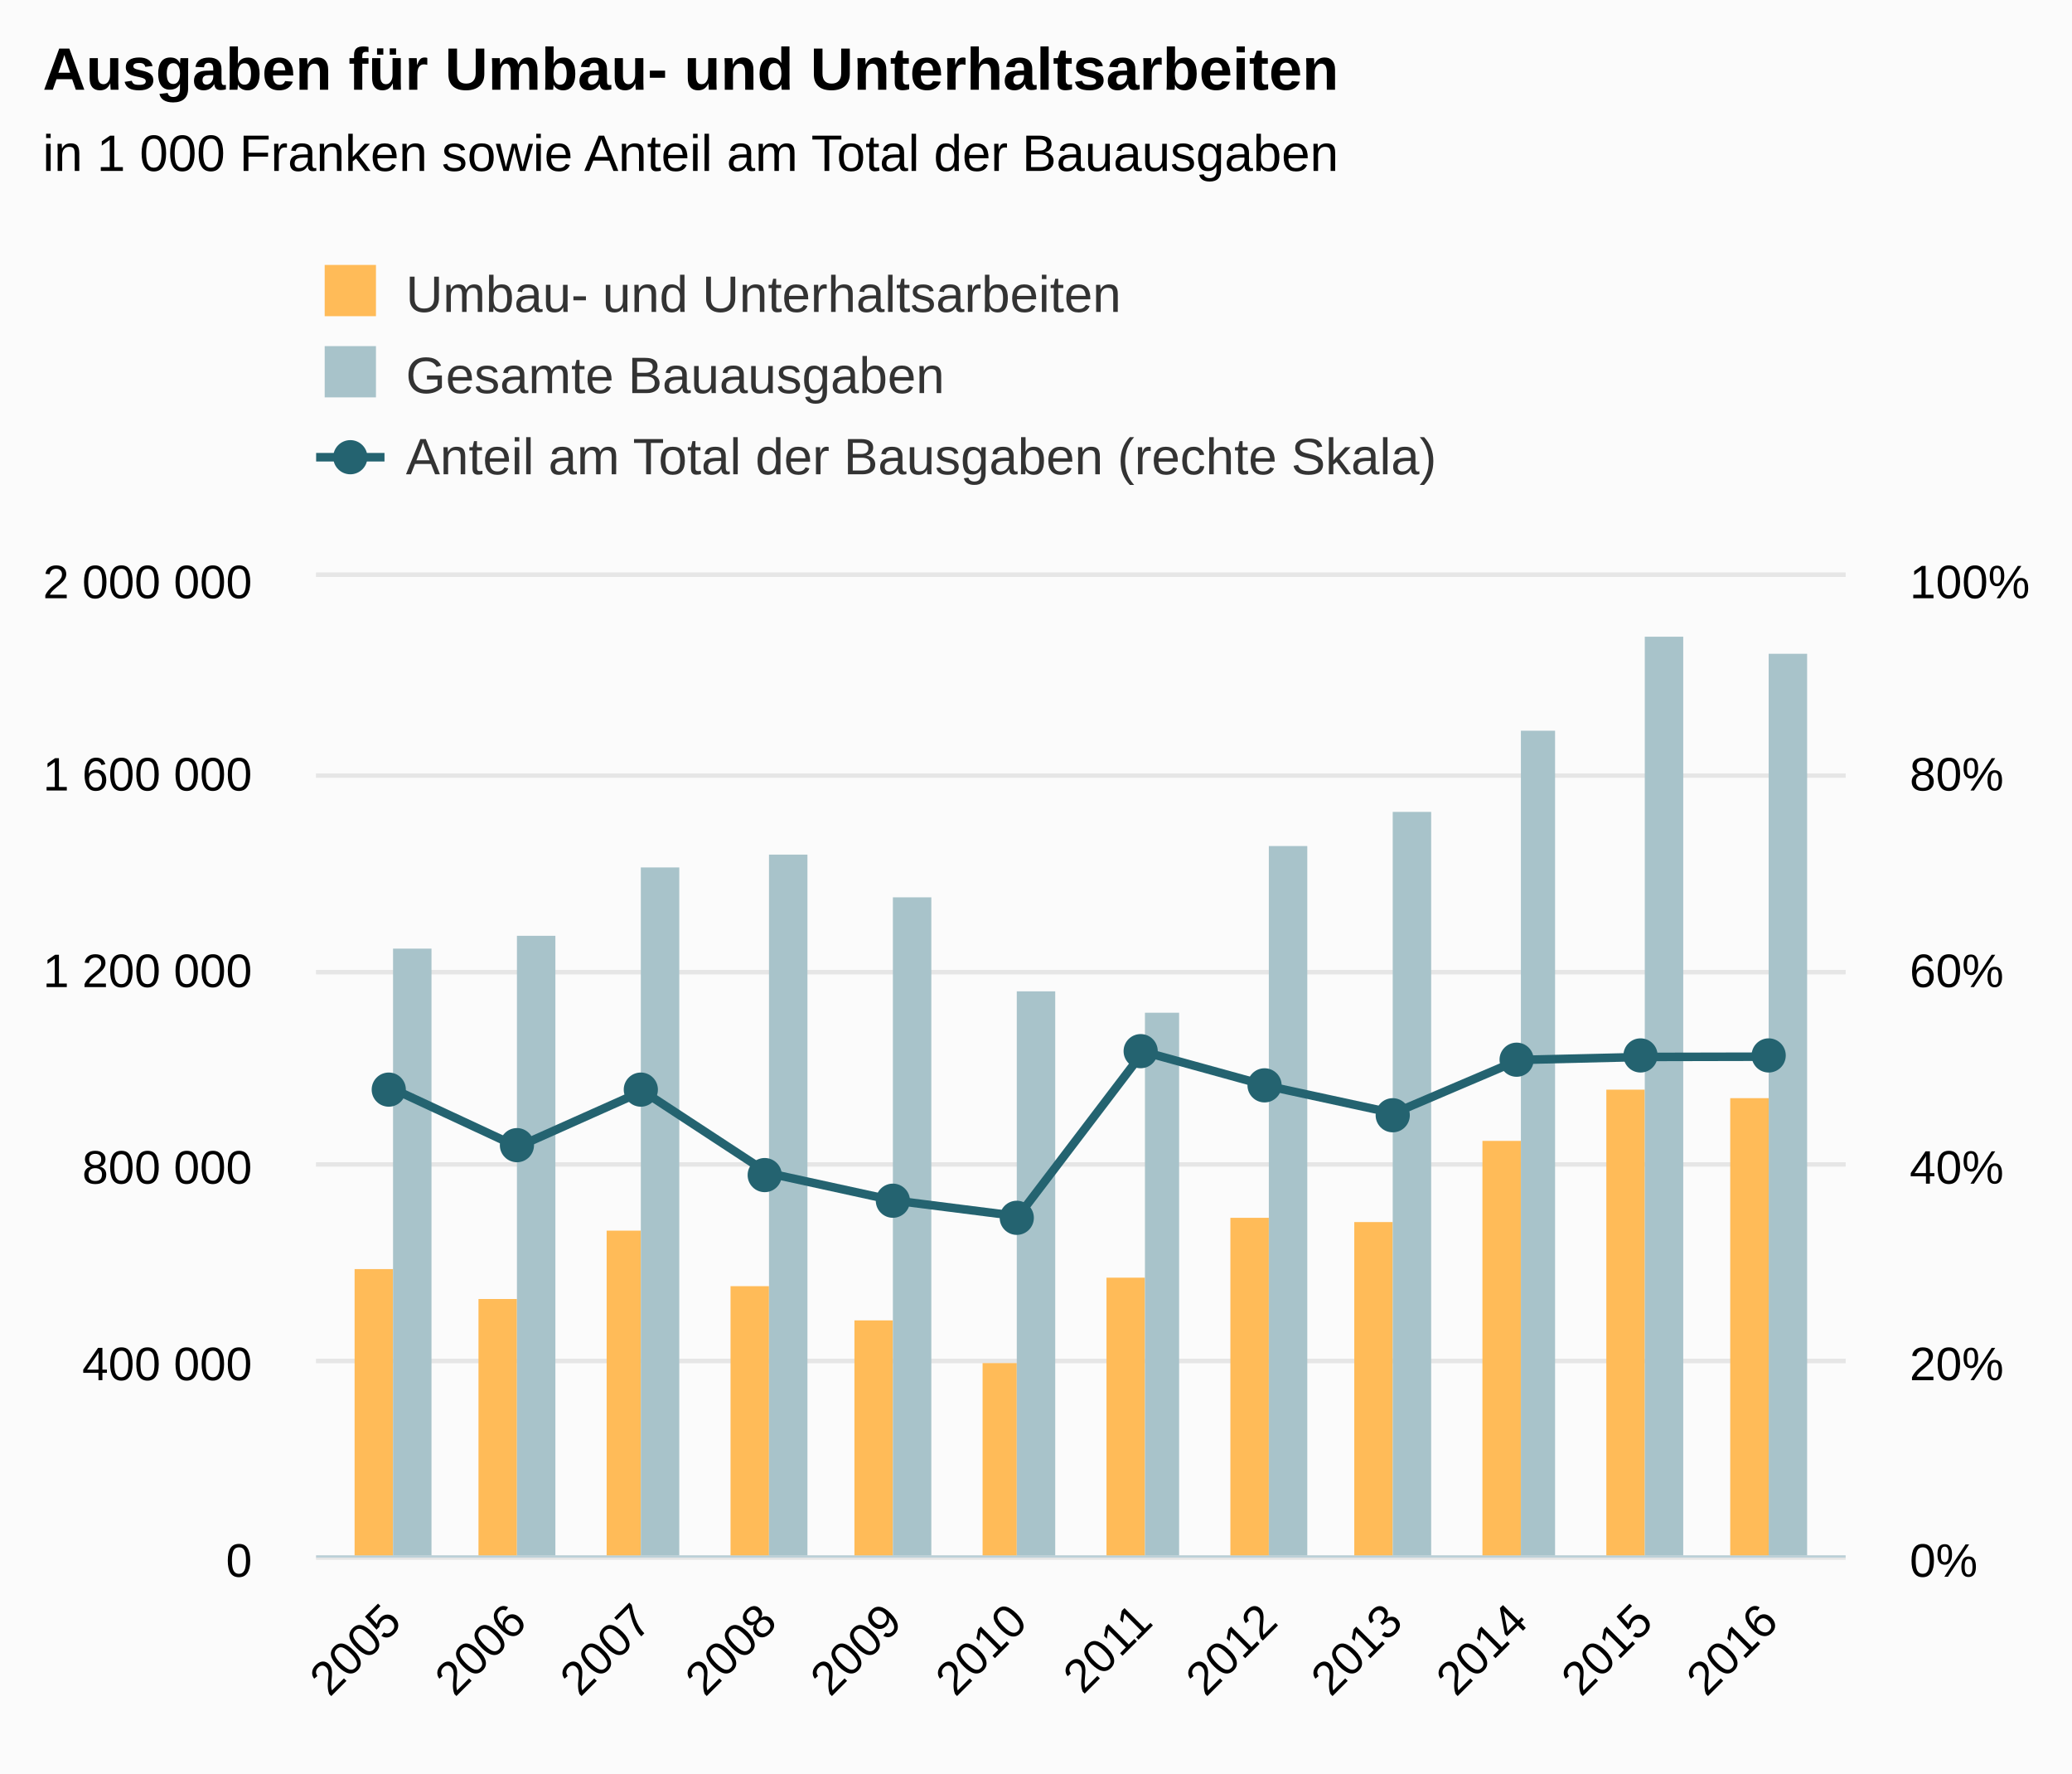
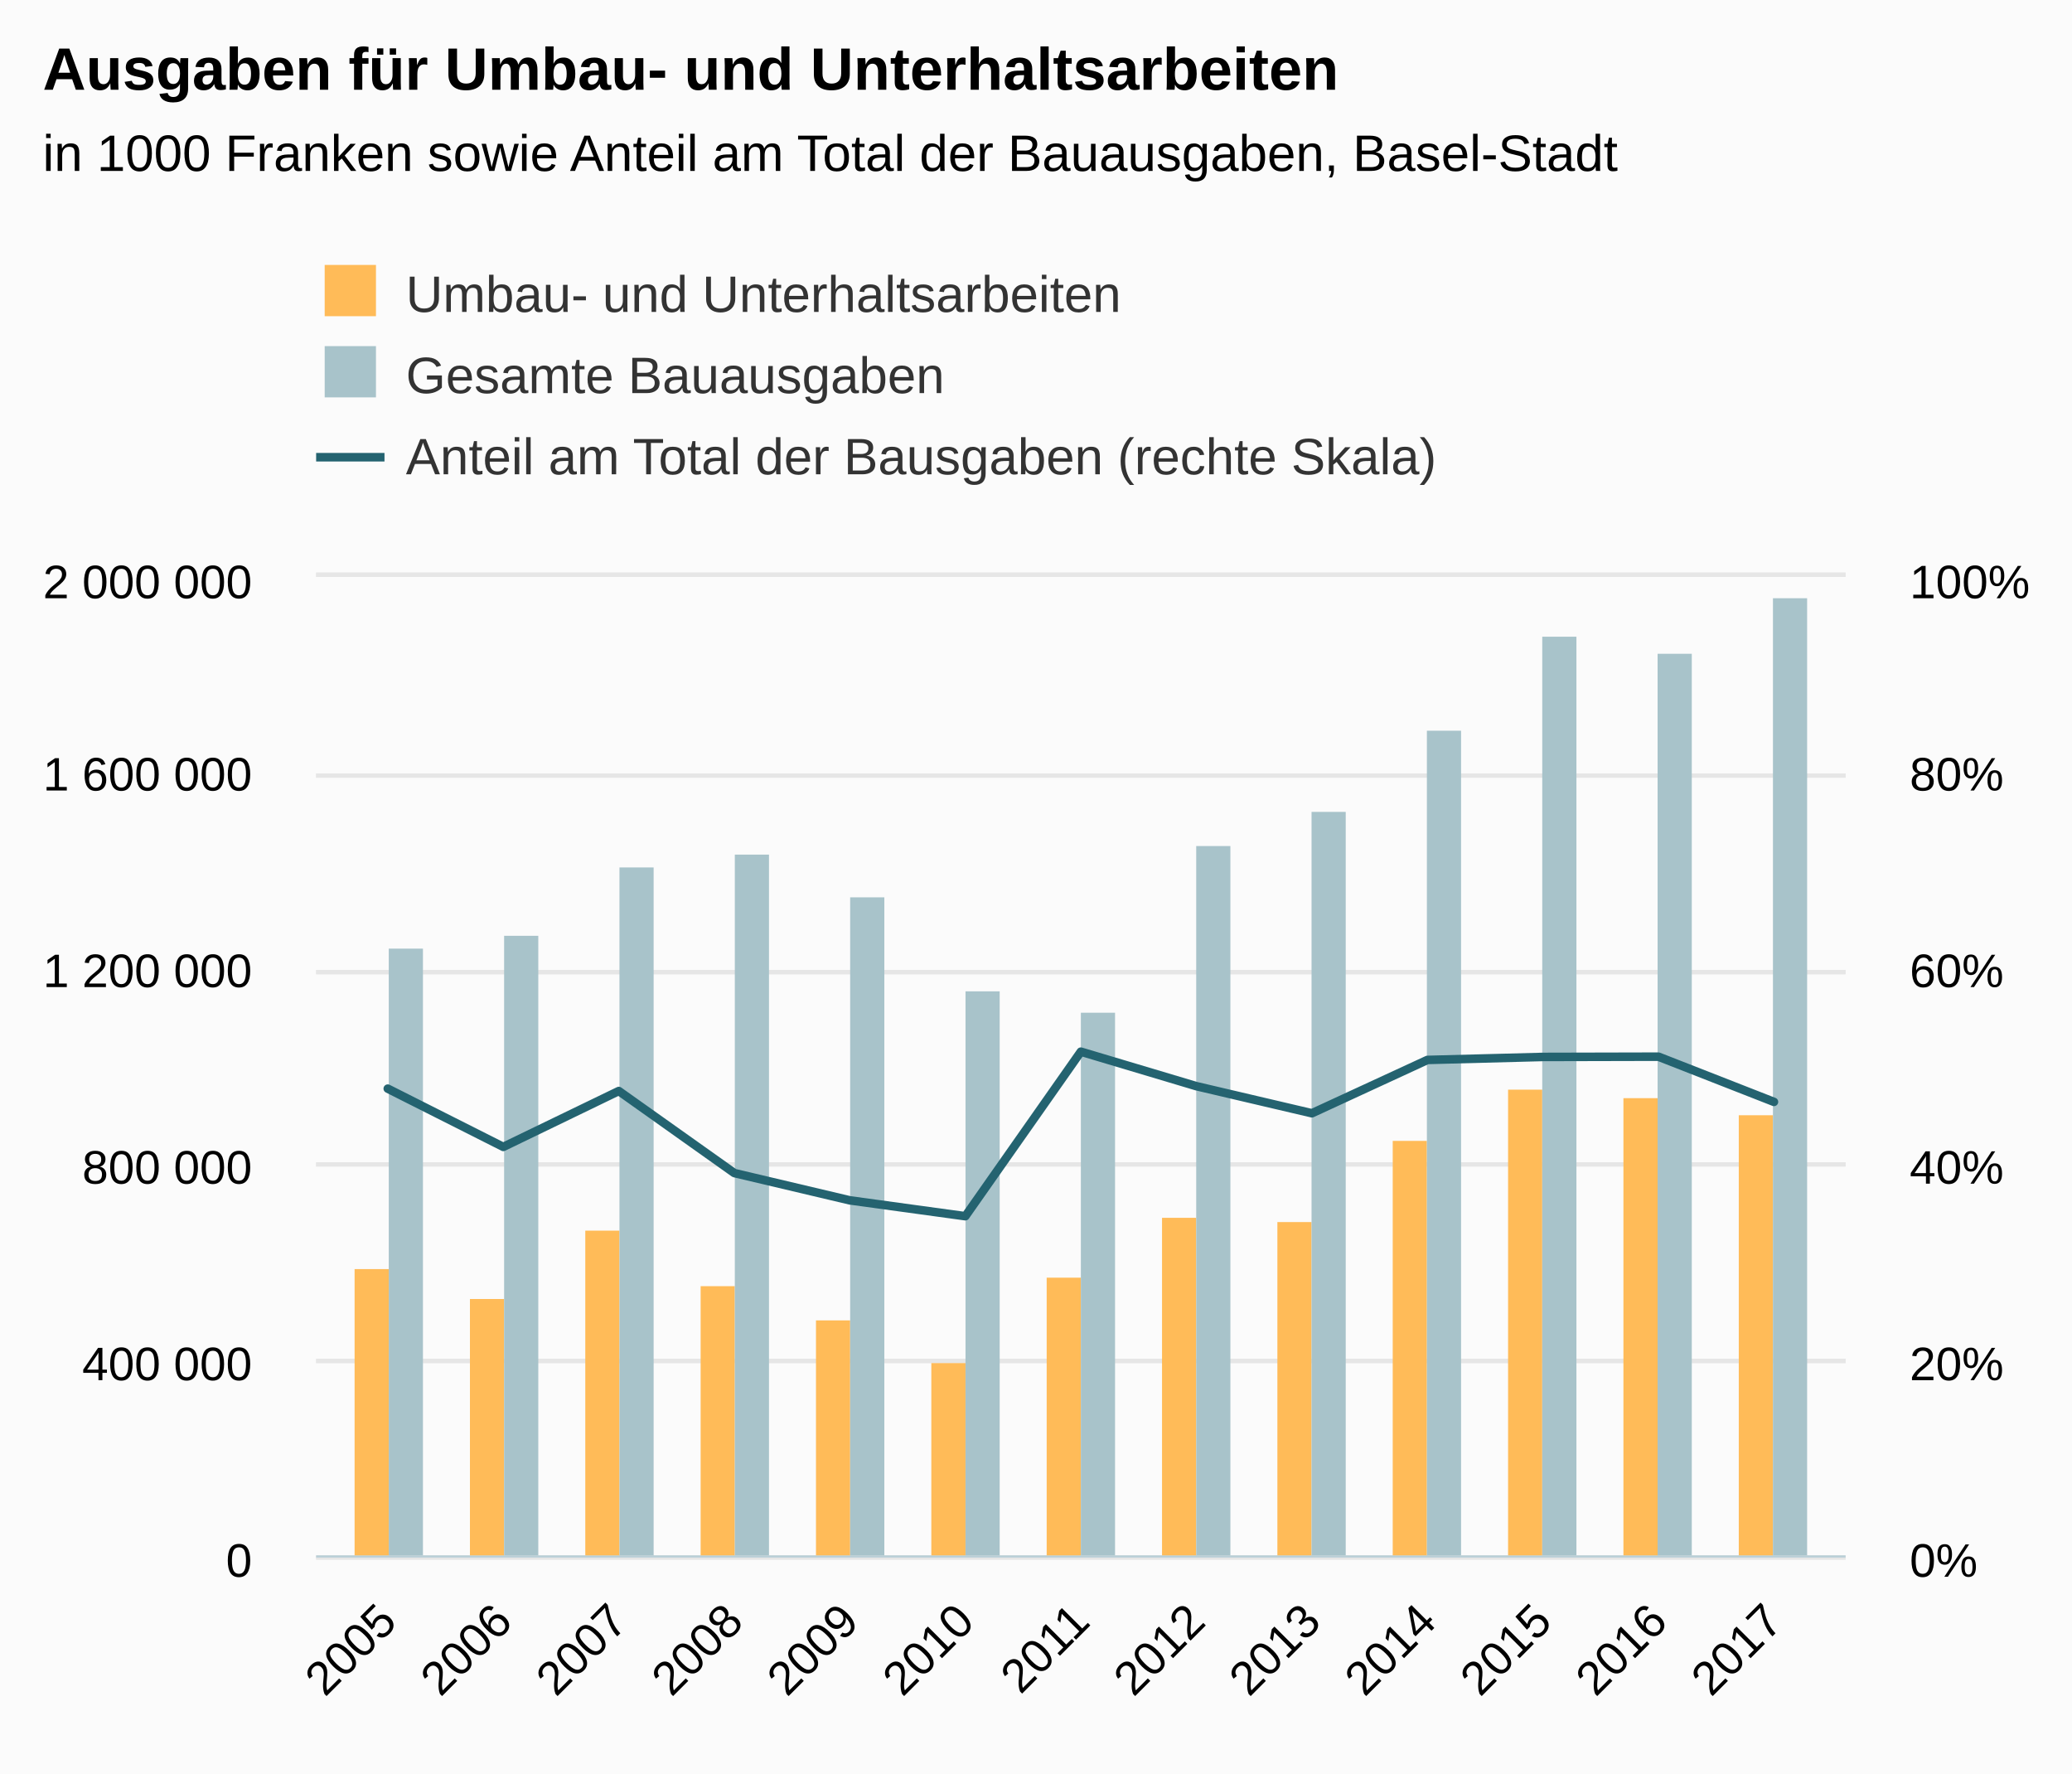
<svg xmlns="http://www.w3.org/2000/svg" version="1.1" class="highcharts-root" style="font-family:Arial;font-size:12px;" viewBox="0 0 485 415">
  <defs>
-     <clipPath id="highcharts-qds2n51-8">
+     <clipPath id="highcharts-jrite9k-8">
      <rect x="0" y="0" width="358" height="229" fill="none" />
    </clipPath>
-     <clipPath id="highcharts-qds2n51-9">
+     <clipPath id="highcharts-jrite9k-9">
      <rect x="0" y="0" width="358" height="229" fill="none" />
    </clipPath>
-     <clipPath id="highcharts-qds2n51-10">
+     <clipPath id="highcharts-jrite9k-10">
      <rect x="0" y="0" width="358" height="229" fill="none" />
    </clipPath>
  </defs>
  <rect fill="#fbfbfb" class="highcharts-background" x="0" y="0" width="485" height="428" rx="0" ry="0" />
  <rect fill="none" class="highcharts-plot-background" x="74" y="135" width="358" height="229" />
  <g class="highcharts-pane-group" data-z-index="0" />
  <g class="highcharts-grid highcharts-xaxis-grid " data-z-index="1">
-     <path fill="none" data-z-index="1" class="highcharts-grid-line" d="M 91.5 135 L 91.5 364" opacity="1" />
-     <path fill="none" data-z-index="1" class="highcharts-grid-line" d="M 120.5 135 L 120.5 364" opacity="1" />
-     <path fill="none" data-z-index="1" class="highcharts-grid-line" d="M 149.5 135 L 149.5 364" opacity="1" />
-     <path fill="none" data-z-index="1" class="highcharts-grid-line" d="M 179.5 135 L 179.5 364" opacity="1" />
-     <path fill="none" data-z-index="1" class="highcharts-grid-line" d="M 208.5 135 L 208.5 364" opacity="1" />
-     <path fill="none" data-z-index="1" class="highcharts-grid-line" d="M 237.5 135 L 237.5 364" opacity="1" />
-     <path fill="none" data-z-index="1" class="highcharts-grid-line" d="M 267.5 135 L 267.5 364" opacity="1" />
-     <path fill="none" data-z-index="1" class="highcharts-grid-line" d="M 296.5 135 L 296.5 364" opacity="1" />
-     <path fill="none" data-z-index="1" class="highcharts-grid-line" d="M 325.5 135 L 325.5 364" opacity="1" />
-     <path fill="none" data-z-index="1" class="highcharts-grid-line" d="M 355.5 135 L 355.5 364" opacity="1" />
-     <path fill="none" data-z-index="1" class="highcharts-grid-line" d="M 384.5 135 L 384.5 364" opacity="1" />
-     <path fill="none" data-z-index="1" class="highcharts-grid-line" d="M 413.5 135 L 413.5 364" opacity="1" />
+     <path fill="none" data-z-index="1" class="highcharts-grid-line" d="M 90.5 135 L 90.5 364" opacity="1" />
+     <path fill="none" data-z-index="1" class="highcharts-grid-line" d="M 117.5 135 L 117.5 364" opacity="1" />
+     <path fill="none" data-z-index="1" class="highcharts-grid-line" d="M 144.5 135 L 144.5 364" opacity="1" />
+     <path fill="none" data-z-index="1" class="highcharts-grid-line" d="M 171.5 135 L 171.5 364" opacity="1" />
+     <path fill="none" data-z-index="1" class="highcharts-grid-line" d="M 198.5 135 L 198.5 364" opacity="1" />
+     <path fill="none" data-z-index="1" class="highcharts-grid-line" d="M 225.5 135 L 225.5 364" opacity="1" />
+     <path fill="none" data-z-index="1" class="highcharts-grid-line" d="M 252.5 135 L 252.5 364" opacity="1" />
+     <path fill="none" data-z-index="1" class="highcharts-grid-line" d="M 279.5 135 L 279.5 364" opacity="1" />
+     <path fill="none" data-z-index="1" class="highcharts-grid-line" d="M 306.5 135 L 306.5 364" opacity="1" />
+     <path fill="none" data-z-index="1" class="highcharts-grid-line" d="M 333.5 135 L 333.5 364" opacity="1" />
+     <path fill="none" data-z-index="1" class="highcharts-grid-line" d="M 360.5 135 L 360.5 364" opacity="1" />
+     <path fill="none" data-z-index="1" class="highcharts-grid-line" d="M 387.5 135 L 387.5 364" opacity="1" />
+     <path fill="none" data-z-index="1" class="highcharts-grid-line" d="M 414.5 135 L 414.5 364" opacity="1" />
  </g>
  <g class="highcharts-grid highcharts-yaxis-grid " data-z-index="1">
    <path fill="none" stroke="#e6e6e6" stroke-width="1" data-z-index="1" class="highcharts-grid-line" d="M 74 364.5 L 432 364.5" opacity="1" />
    <path fill="none" stroke="#e6e6e6" stroke-width="1" data-z-index="1" class="highcharts-grid-line" d="M 74 318.5 L 432 318.5" opacity="1" />
    <path fill="none" stroke="#e6e6e6" stroke-width="1" data-z-index="1" class="highcharts-grid-line" d="M 74 272.5 L 432 272.5" opacity="1" />
    <path fill="none" stroke="#e6e6e6" stroke-width="1" data-z-index="1" class="highcharts-grid-line" d="M 74 227.5 L 432 227.5" opacity="1" />
    <path fill="none" stroke="#e6e6e6" stroke-width="1" data-z-index="1" class="highcharts-grid-line" d="M 74 181.5 L 432 181.5" opacity="1" />
    <path fill="none" stroke="#e6e6e6" stroke-width="1" data-z-index="1" class="highcharts-grid-line" d="M 74 134.5 L 432 134.5" opacity="1" />
  </g>
  <g class="highcharts-grid highcharts-yaxis-grid " data-z-index="1">
    <path fill="none" stroke="#e6e6e6" stroke-width="1" data-z-index="1" class="highcharts-grid-line" d="M 74 364.5 L 432 364.5" opacity="1" />
    <path fill="none" stroke="#e6e6e6" stroke-width="1" data-z-index="1" class="highcharts-grid-line" d="M 74 318.5 L 432 318.5" opacity="1" />
    <path fill="none" stroke="#e6e6e6" stroke-width="1" data-z-index="1" class="highcharts-grid-line" d="M 74 272.5 L 432 272.5" opacity="1" />
    <path fill="none" stroke="#e6e6e6" stroke-width="1" data-z-index="1" class="highcharts-grid-line" d="M 74 227.5 L 432 227.5" opacity="1" />
    <path fill="none" stroke="#e6e6e6" stroke-width="1" data-z-index="1" class="highcharts-grid-line" d="M 74 181.5 L 432 181.5" opacity="1" />
    <path fill="none" stroke="#e6e6e6" stroke-width="1" data-z-index="1" class="highcharts-grid-line" d="M 74 134.5 L 432 134.5" opacity="1" />
  </g>
  <rect fill="none" class="highcharts-plot-border" data-z-index="1" x="74" y="135" width="358" height="229" />
  <g class="highcharts-axis highcharts-xaxis " data-z-index="2">
    <path fill="none" class="highcharts-axis-line" stroke="#B9CFD7" stroke-width="0.5" data-z-index="7" d="M 74 364.25 L 432 364.25" />
  </g>
  <g class="highcharts-axis highcharts-yaxis " data-z-index="2">
    <path fill="none" class="highcharts-axis-line" data-z-index="7" d="M 74 135 L 74 364" />
  </g>
  <g class="highcharts-axis highcharts-yaxis " data-z-index="2">
    <path fill="none" class="highcharts-axis-line" data-z-index="7" d="M 432 135 L 432 364" />
  </g>
  <g class="highcharts-series-group" data-z-index="3">
-     <g data-z-index="0.1" class="highcharts-series highcharts-series-0 highcharts-column-series " transform="translate(74,135) scale(1 1)" clip-path="url(#highcharts-qds2n51-9)">
-       <rect x="9" y="162" width="9" height="68" fill="#FFBB58" class="highcharts-point" />
-       <rect x="38" y="169" width="9" height="61" fill="#FFBB58" class="highcharts-point" />
-       <rect x="68" y="153" width="8" height="77" fill="#FFBB58" class="highcharts-point" />
-       <rect x="97" y="166" width="9" height="64" fill="#FFBB58" class="highcharts-point" />
-       <rect x="126" y="174" width="9" height="56" fill="#FFBB58" class="highcharts-point" />
-       <rect x="156" y="184" width="8" height="46" fill="#FFBB58" class="highcharts-point" />
-       <rect x="185" y="164" width="9" height="66" fill="#FFBB58" class="highcharts-point" />
-       <rect x="214" y="150" width="9" height="80" fill="#FFBB58" class="highcharts-point" />
-       <rect x="243" y="151" width="9" height="79" fill="#FFBB58" class="highcharts-point" />
-       <rect x="273" y="132" width="9" height="98" fill="#FFBB58" class="highcharts-point" />
-       <rect x="302" y="120" width="9" height="110" fill="#FFBB58" class="highcharts-point" />
-       <rect x="331" y="122" width="9" height="108" fill="#FFBB58" class="highcharts-point" />
+     <g data-z-index="0.1" class="highcharts-series highcharts-series-0 highcharts-column-series " transform="translate(74,135) scale(1 1)" clip-path="url(#highcharts-jrite9k-9)">
+       <rect x="9" y="162" width="8" height="68" fill="#FFBB58" class="highcharts-point" />
+       <rect x="36" y="169" width="8" height="61" fill="#FFBB58" class="highcharts-point" />
+       <rect x="63" y="153" width="8" height="77" fill="#FFBB58" class="highcharts-point" />
+       <rect x="90" y="166" width="8" height="64" fill="#FFBB58" class="highcharts-point" />
+       <rect x="117" y="174" width="8" height="56" fill="#FFBB58" class="highcharts-point" />
+       <rect x="144" y="184" width="8" height="46" fill="#FFBB58" class="highcharts-point" />
+       <rect x="171" y="164" width="8" height="66" fill="#FFBB58" class="highcharts-point" />
+       <rect x="198" y="150" width="8" height="80" fill="#FFBB58" class="highcharts-point" />
+       <rect x="225" y="151" width="8" height="79" fill="#FFBB58" class="highcharts-point" />
+       <rect x="252" y="132" width="8" height="98" fill="#FFBB58" class="highcharts-point" />
+       <rect x="279" y="120" width="8" height="110" fill="#FFBB58" class="highcharts-point" />
+       <rect x="306" y="122" width="8" height="108" fill="#FFBB58" class="highcharts-point" />
+       <rect x="333" y="126" width="8" height="104" fill="#FFBB58" class="highcharts-point" />
    </g>
    <g data-z-index="0.1" class="highcharts-markers highcharts-series-0 highcharts-column-series " transform="translate(74,135) scale(1 1)" clip-path="none" />
-     <g data-z-index="0.1" class="highcharts-series highcharts-series-1 highcharts-column-series " transform="translate(74,135) scale(1 1)" clip-path="url(#highcharts-qds2n51-9)">
-       <rect x="18" y="87" width="9" height="143" fill="#A8C3CA" class="highcharts-point" />
-       <rect x="47" y="84" width="9" height="146" fill="#A8C3CA" class="highcharts-point" />
-       <rect x="76" y="68" width="9" height="162" fill="#A8C3CA" class="highcharts-point" />
-       <rect x="106" y="65" width="9" height="165" fill="#A8C3CA" class="highcharts-point" />
-       <rect x="135" y="75" width="9" height="155" fill="#A8C3CA" class="highcharts-point" />
-       <rect x="164" y="97" width="9" height="133" fill="#A8C3CA" class="highcharts-point" />
-       <rect x="194" y="102" width="8" height="128" fill="#A8C3CA" class="highcharts-point" />
-       <rect x="223" y="63" width="9" height="167" fill="#A8C3CA" class="highcharts-point" />
-       <rect x="252" y="55" width="9" height="175" fill="#A8C3CA" class="highcharts-point" />
-       <rect x="282" y="36" width="8" height="194" fill="#A8C3CA" class="highcharts-point" />
-       <rect x="311" y="14" width="9" height="216" fill="#A8C3CA" class="highcharts-point" />
-       <rect x="340" y="18" width="9" height="212" fill="#A8C3CA" class="highcharts-point" />
+     <g data-z-index="0.1" class="highcharts-series highcharts-series-1 highcharts-column-series " transform="translate(74,135) scale(1 1)" clip-path="url(#highcharts-jrite9k-9)">
+       <rect x="17" y="87" width="8" height="143" fill="#A8C3CA" class="highcharts-point" />
+       <rect x="44" y="84" width="8" height="146" fill="#A8C3CA" class="highcharts-point" />
+       <rect x="71" y="68" width="8" height="162" fill="#A8C3CA" class="highcharts-point" />
+       <rect x="98" y="65" width="8" height="165" fill="#A8C3CA" class="highcharts-point" />
+       <rect x="125" y="75" width="8" height="155" fill="#A8C3CA" class="highcharts-point" />
+       <rect x="152" y="97" width="8" height="133" fill="#A8C3CA" class="highcharts-point" />
+       <rect x="179" y="102" width="8" height="128" fill="#A8C3CA" class="highcharts-point" />
+       <rect x="206" y="63" width="8" height="167" fill="#A8C3CA" class="highcharts-point" />
+       <rect x="233" y="55" width="8" height="175" fill="#A8C3CA" class="highcharts-point" />
+       <rect x="260" y="36" width="8" height="194" fill="#A8C3CA" class="highcharts-point" />
+       <rect x="287" y="14" width="8" height="216" fill="#A8C3CA" class="highcharts-point" />
+       <rect x="314" y="18" width="8" height="212" fill="#A8C3CA" class="highcharts-point" />
+       <rect x="341" y="5" width="8" height="225" fill="#A8C3CA" class="highcharts-point" />
    </g>
    <g data-z-index="0.1" class="highcharts-markers highcharts-series-1 highcharts-column-series " transform="translate(74,135) scale(1 1)" clip-path="none" />
-     <g data-z-index="0.1" class="highcharts-series highcharts-series-2 highcharts-line-series " transform="translate(74,135) scale(1 1)" clip-path="url(#highcharts-qds2n51-10)">
-       <path fill="none" d="M 17.871 119.77 L 47.167 133.402 L 76.463 120.325 L 105.759 139.524 L 135.056 145.912 L 164.352 149.622 L 193.648 111.116 L 222.944 119.191 L 252.241 125.531 L 281.537 113.051 L 310.833 112.351 L 340.129 112.287" class="highcharts-graph" data-z-index="1" stroke="#246370" stroke-width="2" stroke-linejoin="round" stroke-linecap="round" />
+     <g data-z-index="0.1" class="highcharts-series highcharts-series-2 highcharts-line-series " transform="translate(74,135) scale(1 1)" clip-path="url(#highcharts-jrite9k-10)">
+       <path fill="none" d="M 16.764 119.77 L 43.804 133.402 L 70.843 120.325 L 97.882 139.524 L 124.921 145.912 L 151.961 149.622 L 179 111.116 L 206.039 119.191 L 233.079 125.531 L 260.118 113.051 L 287.157 112.351 L 314.196 112.287 L 341.236 122.87" class="highcharts-graph" data-z-index="1" stroke="#246370" stroke-width="2" stroke-linejoin="round" stroke-linecap="round" />
    </g>
-     <g data-z-index="0.1" class="highcharts-markers highcharts-series-2 highcharts-line-series " transform="translate(74,135) scale(1 1)" clip-path="none">
-       <path fill="#246370" d="M 21 120 A 4 4 0 1 1 21 119.996 Z" class="highcharts-point" />
-       <path fill="#246370" d="M 51 133 A 4 4 0 1 1 51 132.996 Z" class="highcharts-point" />
-       <path fill="#246370" d="M 80 120 A 4 4 0 1 1 80 119.996 Z" class="highcharts-point" />
-       <path fill="#246370" d="M 109 140 A 4 4 0 1 1 109 139.996 Z" class="highcharts-point" />
-       <path fill="#246370" d="M 139 146 A 4 4 0 1 1 139 145.996 Z" class="highcharts-point" />
-       <path fill="#246370" d="M 168 150 A 4 4 0 1 1 168 149.996 Z" class="highcharts-point" />
-       <path fill="#246370" d="M 197 111 A 4 4 0 1 1 197 110.996 Z" class="highcharts-point" />
-       <path fill="#246370" d="M 226 119 A 4 4 0 1 1 226 118.996 Z" class="highcharts-point" />
-       <path fill="#246370" d="M 256 126 A 4 4 0 1 1 256 125.996 Z" class="highcharts-point" />
-       <path fill="#246370" d="M 285 113 A 4 4 0 1 1 285 112.996 Z" class="highcharts-point" />
-       <path fill="#246370" d="M 314 112 A 4 4 0 1 1 314 111.996 Z" class="highcharts-point" />
-       <path fill="#246370" d="M 344 112 A 4 4 0 1 1 344 111.996 Z" class="highcharts-point" />
-     </g>
+     <g data-z-index="0.1" class="highcharts-markers highcharts-series-2 highcharts-line-series " transform="translate(74,135) scale(1 1)" clip-path="none" />
  </g>
  <text x="10" text-anchor="start" class="highcharts-title" data-z-index="4" style="color:#000000;font-size:14px;font-weight:bold;fill:#000000;" y="21">
    <tspan>Ausgaben für Umbau- und Unterhaltsarbeiten</tspan>
  </text>
  <text x="10" text-anchor="start" class="highcharts-subtitle" data-z-index="4" style="color:#000000;font-size:12px;font-weight:normal;font-family:Arial;fill:#000000;" y="40">
-     <tspan>in 1 000 Franken sowie Anteil am Total der Bauausgaben</tspan>
+     <tspan>in 1000 Franken sowie Anteil am Total der Bauausgaben, Basel-Stadt</tspan>
  </text>
  <g class="highcharts-legend" data-z-index="7" transform="translate(66,55)">
    <rect fill="none" class="highcharts-legend-box" rx="0" ry="0" x="0" y="0" width="296" height="68" visibility="visible" />
    <g data-z-index="1">
      <g>
        <g class="highcharts-legend-item highcharts-column-series highcharts-color-undefined highcharts-series-0" data-z-index="1" transform="translate(8,3)">
          <text x="21" style="color:#333333;font-size:12px;font-weight:normal;cursor:pointer;fill:#333333;" text-anchor="start" data-z-index="2" y="15">
            <tspan>Umbau- und Unterhaltsarbeiten</tspan>
          </text>
          <rect x="2" y="4" width="12" height="12" fill="#FFBB58" class="highcharts-point" data-z-index="3" />
        </g>
        <g class="highcharts-legend-item highcharts-column-series highcharts-color-undefined highcharts-series-1" data-z-index="1" transform="translate(8,22)">
          <text x="21" y="15" style="color:#333333;font-size:12px;font-weight:normal;cursor:pointer;fill:#333333;" text-anchor="start" data-z-index="2">
            <tspan>Gesamte Bauausgaben</tspan>
          </text>
          <rect x="2" y="4" width="12" height="12" fill="#A8C3CA" class="highcharts-point" data-z-index="3" />
        </g>
        <g class="highcharts-legend-item highcharts-line-series highcharts-color-undefined highcharts-series-2" data-z-index="1" transform="translate(8,41)">
          <path fill="none" d="M 0 11 L 16 11" class="highcharts-graph" stroke="#246370" stroke-width="2" />
-           <path fill="#246370" d="M 12 11 A 4 4 0 1 1 12 10.996 Z" class="highcharts-point" />
          <text x="21" y="15" style="color:#333333;font-size:12px;font-weight:normal;cursor:pointer;fill:#333333;" text-anchor="start" data-z-index="2">
            <tspan>Anteil am Total der Bausgaben (rechte Skala)</tspan>
          </text>
        </g>
      </g>
    </g>
  </g>
  <g class="highcharts-axis-labels highcharts-xaxis-labels " data-z-index="7">
-     <text x="94.463" style="color:#000000;cursor:default;font-size:11px;fill:#000000;" text-anchor="end" transform="translate(0,0) rotate(-45 94.46343 380)" y="380" opacity="1">2005</text>
-     <text x="123.76" style="color:#000000;cursor:default;font-size:11px;fill:#000000;" text-anchor="end" transform="translate(0,0) rotate(-45 123.7597 380)" y="380" opacity="1">2006</text>
-     <text x="153.056" style="color:#000000;cursor:default;font-size:11px;fill:#000000;" text-anchor="end" transform="translate(0,0) rotate(-45 153.0559 380)" y="380" opacity="1">2007</text>
-     <text x="182.352" style="color:#000000;cursor:default;font-size:11px;fill:#000000;" text-anchor="end" transform="translate(0,0) rotate(-45 182.3521 380)" y="380" opacity="1">2008</text>
-     <text x="211.648" style="color:#000000;cursor:default;font-size:11px;fill:#000000;" text-anchor="end" transform="translate(0,0) rotate(-45 211.6484 380)" y="380" opacity="1">2009</text>
-     <text x="240.945" style="color:#000000;cursor:default;font-size:11px;fill:#000000;" text-anchor="end" transform="translate(0,0) rotate(-45 240.9446 380)" y="380" opacity="1">2010</text>
-     <text x="270.241" style="color:#000000;cursor:default;font-size:11px;fill:#000000;" text-anchor="end" transform="translate(0,0) rotate(-45 270.2408 380)" y="380" opacity="1">2011</text>
-     <text x="299.537" style="color:#000000;cursor:default;font-size:11px;fill:#000000;" text-anchor="end" transform="translate(0,0) rotate(-45 299.5371 380)" y="380" opacity="1">2012</text>
-     <text x="328.833" style="color:#000000;cursor:default;font-size:11px;fill:#000000;" text-anchor="end" transform="translate(0,0) rotate(-45 328.8333 380)" y="380" opacity="1">2013</text>
-     <text x="358.13" style="color:#000000;cursor:default;font-size:11px;fill:#000000;" text-anchor="end" transform="translate(0,0) rotate(-45 358.1295 380)" y="380" opacity="1">2014</text>
-     <text x="387.426" style="color:#000000;cursor:default;font-size:11px;fill:#000000;" text-anchor="end" transform="translate(0,0) rotate(-45 387.4258 380)" y="380" opacity="1">2015</text>
-     <text x="416.722" style="color:#000000;cursor:default;font-size:11px;fill:#000000;" text-anchor="end" transform="translate(0,0) rotate(-45 416.722 380)" y="380" opacity="1">2016</text>
+     <text x="93.357" style="color:#000000;cursor:default;font-size:11px;fill:#000000;" text-anchor="end" transform="translate(0,0) rotate(-45 93.35708 380)" y="380" opacity="1">2005</text>
+     <text x="120.396" style="color:#000000;cursor:default;font-size:11px;fill:#000000;" text-anchor="end" transform="translate(0,0) rotate(-45 120.3964 380)" y="380" opacity="1">2006</text>
+     <text x="147.436" style="color:#000000;cursor:default;font-size:11px;fill:#000000;" text-anchor="end" transform="translate(0,0) rotate(-45 147.4356 380)" y="380" opacity="1">2007</text>
+     <text x="174.475" style="color:#000000;cursor:default;font-size:11px;fill:#000000;" text-anchor="end" transform="translate(0,0) rotate(-45 174.4749 380)" y="380" opacity="1">2008</text>
+     <text x="201.514" style="color:#000000;cursor:default;font-size:11px;fill:#000000;" text-anchor="end" transform="translate(0,0) rotate(-45 201.5142 380)" y="380" opacity="1">2009</text>
+     <text x="228.553" style="color:#000000;cursor:default;font-size:11px;fill:#000000;" text-anchor="end" transform="translate(0,0) rotate(-45 228.5534 380)" y="380" opacity="1">2010</text>
+     <text x="255.593" style="color:#000000;cursor:default;font-size:11px;fill:#000000;" text-anchor="end" transform="translate(0,0) rotate(-45 255.5927 380)" y="380" opacity="1">2011</text>
+     <text x="282.632" style="color:#000000;cursor:default;font-size:11px;fill:#000000;" text-anchor="end" transform="translate(0,0) rotate(-45 282.632 380)" y="380" opacity="1">2012</text>
+     <text x="309.671" style="color:#000000;cursor:default;font-size:11px;fill:#000000;" text-anchor="end" transform="translate(0,0) rotate(-45 309.6713 380)" y="380" opacity="1">2013</text>
+     <text x="336.711" style="color:#000000;cursor:default;font-size:11px;fill:#000000;" text-anchor="end" transform="translate(0,0) rotate(-45 336.7105 380)" y="380" opacity="1">2014</text>
+     <text x="363.75" style="color:#000000;cursor:default;font-size:11px;fill:#000000;" text-anchor="end" transform="translate(0,0) rotate(-45 363.7498 380)" y="380" opacity="1">2015</text>
+     <text x="390.789" style="color:#000000;cursor:default;font-size:11px;fill:#000000;" text-anchor="end" transform="translate(0,0) rotate(-45 390.7891 380)" y="380" opacity="1">2016</text>
+     <text x="417.828" style="color:#000000;cursor:default;font-size:11px;fill:#000000;" text-anchor="end" transform="translate(0,0) rotate(-45 417.8284 380)" y="380" opacity="1">2017</text>
  </g>
  <g class="highcharts-axis-labels highcharts-yaxis-labels " data-z-index="7">
    <text x="59" style="color:black;cursor:default;font-size:11px;fill:black;" text-anchor="end" transform="translate(0,0)" y="369" opacity="1">0</text>
    <text x="59" style="color:black;cursor:default;font-size:11px;fill:black;" text-anchor="end" transform="translate(0,0)" y="323" opacity="1">
      <tspan>400 000</tspan>
    </text>
    <text x="59" style="color:black;cursor:default;font-size:11px;fill:black;" text-anchor="end" transform="translate(0,0)" y="277" opacity="1">
      <tspan>800 000</tspan>
    </text>
    <text x="59" style="color:black;cursor:default;font-size:11px;fill:black;" text-anchor="end" transform="translate(0,0)" y="231" opacity="1">
      <tspan>1 200 000</tspan>
    </text>
    <text x="59" style="color:black;cursor:default;font-size:11px;fill:black;" text-anchor="end" transform="translate(0,0)" y="185" opacity="1">
      <tspan>1 600 000</tspan>
    </text>
    <text x="59" style="color:black;cursor:default;font-size:11px;fill:black;" text-anchor="end" transform="translate(0,0)" y="140" opacity="1">
      <tspan>2 000 000</tspan>
    </text>
  </g>
  <g class="highcharts-axis-labels highcharts-yaxis-labels " data-z-index="7">
    <text x="447" style="color:black;cursor:default;font-size:11px;fill:black;" text-anchor="start" transform="translate(0,0)" y="369" opacity="1">0%</text>
    <text x="447" style="color:black;cursor:default;font-size:11px;fill:black;" text-anchor="start" transform="translate(0,0)" y="323" opacity="1">20%</text>
    <text x="447" style="color:black;cursor:default;font-size:11px;fill:black;" text-anchor="start" transform="translate(0,0)" y="277" opacity="1">40%</text>
    <text x="447" style="color:black;cursor:default;font-size:11px;fill:black;" text-anchor="start" transform="translate(0,0)" y="231" opacity="1">60%</text>
    <text x="447" style="color:black;cursor:default;font-size:11px;fill:black;" text-anchor="start" transform="translate(0,0)" y="185" opacity="1">80%</text>
    <text x="447" style="color:black;cursor:default;font-size:11px;fill:black;" text-anchor="start" transform="translate(0,0)" y="140" opacity="1">100%</text>
  </g>
  <text x="10" class="highcharts-credits" text-anchor="start" data-z-index="8" style="cursor:default;color:#000000;font-size:10px;fill:#000000;" y="423">
-     <tspan>Quelle: Statistisches Amt Basel-Stadt, Basler Informationssystem Sozialleistungen (BISS).</tspan>
-     <tspan x="10" dy="13">Zuletzt geändert: 2018-2-16</tspan>
+     <tspan>Quelle: Statistisches Amt Basel-Stadt, Baustatistik.</tspan>
+     <tspan x="10" dy="13">Zuletzt geändert: 2018-11-7</tspan>
  </text>
</svg>
